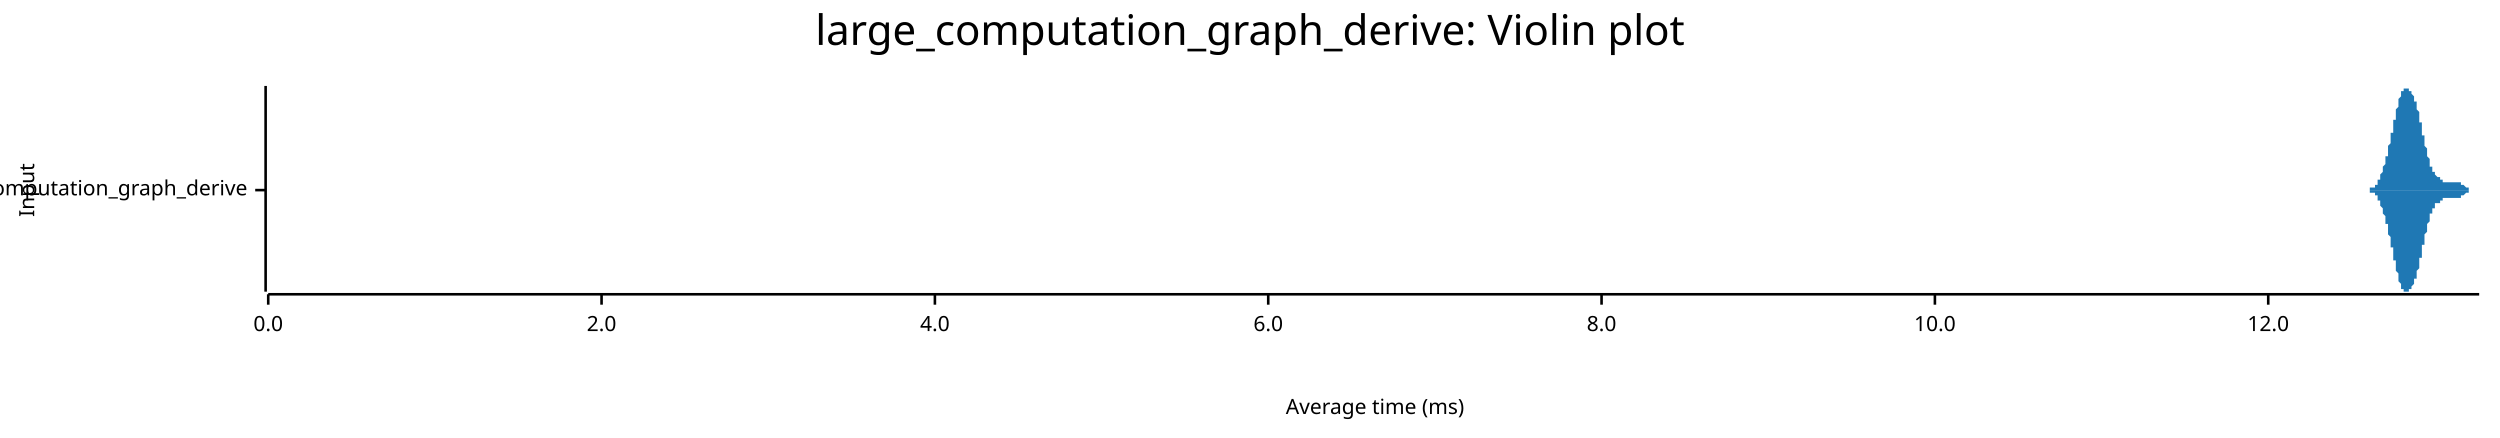
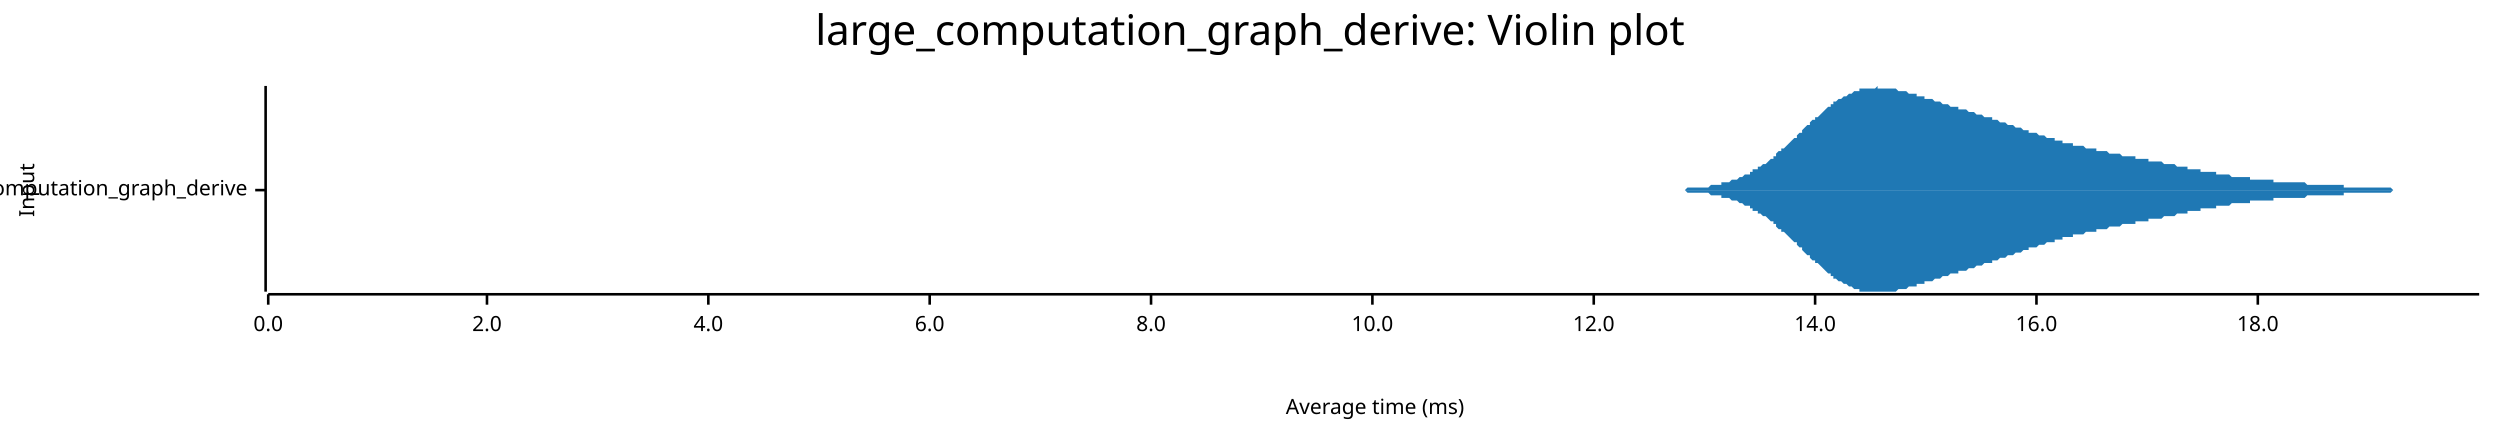
<svg xmlns="http://www.w3.org/2000/svg" width="960" height="168" viewBox="0 0 960 168">
  <text x="480" y="5" dy="0.76em" text-anchor="middle" font-family="sans-serif" font-size="16.129" opacity="1" fill="#000000">
large_computation_graph_derive: Violin plot
</text>
  <text x="7" y="73" dy="0.76em" text-anchor="middle" font-family="sans-serif" font-size="8.065" opacity="1" fill="#000000" transform="rotate(270, 7, 73)">
Input
</text>
  <text x="528" y="161" dy="-0.5ex" text-anchor="middle" font-family="sans-serif" font-size="8.065" opacity="1" fill="#000000">
Average time (ms)
</text>
  <polyline fill="none" opacity="1" stroke="#000000" stroke-width="1" points="102,33 102,112 " />
  <text x="95" y="73" dy="0.5ex" text-anchor="end" font-family="sans-serif" font-size="8.065" opacity="1" fill="#000000">
large_computation_graph_derive
</text>
  <polyline fill="none" opacity="1" stroke="#000000" stroke-width="1" points="98,73 102,73 " />
  <polyline fill="none" opacity="1" stroke="#000000" stroke-width="1" points="103,113 952,113 " />
  <text x="103" y="121" dy="0.76em" text-anchor="middle" font-family="sans-serif" font-size="8.065" opacity="1" fill="#000000">
0.0
</text>
  <polyline fill="none" opacity="1" stroke="#000000" stroke-width="1" points="103,113 103,117 " />
-   <text x="231" y="121" dy="0.76em" text-anchor="middle" font-family="sans-serif" font-size="8.065" opacity="1" fill="#000000">
+   <text x="187" y="121" dy="0.76em" text-anchor="middle" font-family="sans-serif" font-size="8.065" opacity="1" fill="#000000">
2.0
</text>
-   <polyline fill="none" opacity="1" stroke="#000000" stroke-width="1" points="231,113 231,117 " />
-   <text x="359" y="121" dy="0.76em" text-anchor="middle" font-family="sans-serif" font-size="8.065" opacity="1" fill="#000000">
+   <polyline fill="none" opacity="1" stroke="#000000" stroke-width="1" points="187,113 187,117 " />
+   <text x="272" y="121" dy="0.76em" text-anchor="middle" font-family="sans-serif" font-size="8.065" opacity="1" fill="#000000">
4.0
</text>
-   <polyline fill="none" opacity="1" stroke="#000000" stroke-width="1" points="359,113 359,117 " />
-   <text x="487" y="121" dy="0.76em" text-anchor="middle" font-family="sans-serif" font-size="8.065" opacity="1" fill="#000000">
+   <polyline fill="none" opacity="1" stroke="#000000" stroke-width="1" points="272,113 272,117 " />
+   <text x="357" y="121" dy="0.76em" text-anchor="middle" font-family="sans-serif" font-size="8.065" opacity="1" fill="#000000">
6.0
</text>
-   <polyline fill="none" opacity="1" stroke="#000000" stroke-width="1" points="487,113 487,117 " />
-   <text x="615" y="121" dy="0.76em" text-anchor="middle" font-family="sans-serif" font-size="8.065" opacity="1" fill="#000000">
+   <polyline fill="none" opacity="1" stroke="#000000" stroke-width="1" points="357,113 357,117 " />
+   <text x="442" y="121" dy="0.76em" text-anchor="middle" font-family="sans-serif" font-size="8.065" opacity="1" fill="#000000">
8.0
</text>
-   <polyline fill="none" opacity="1" stroke="#000000" stroke-width="1" points="615,113 615,117 " />
-   <text x="743" y="121" dy="0.76em" text-anchor="middle" font-family="sans-serif" font-size="8.065" opacity="1" fill="#000000">
+   <polyline fill="none" opacity="1" stroke="#000000" stroke-width="1" points="442,113 442,117 " />
+   <text x="527" y="121" dy="0.76em" text-anchor="middle" font-family="sans-serif" font-size="8.065" opacity="1" fill="#000000">
10.0
</text>
-   <polyline fill="none" opacity="1" stroke="#000000" stroke-width="1" points="743,113 743,117 " />
-   <text x="871" y="121" dy="0.76em" text-anchor="middle" font-family="sans-serif" font-size="8.065" opacity="1" fill="#000000">
+   <polyline fill="none" opacity="1" stroke="#000000" stroke-width="1" points="527,113 527,117 " />
+   <text x="612" y="121" dy="0.76em" text-anchor="middle" font-family="sans-serif" font-size="8.065" opacity="1" fill="#000000">
12.0
</text>
-   <polyline fill="none" opacity="1" stroke="#000000" stroke-width="1" points="871,113 871,117 " />
-   <polygon opacity="1" fill="#1F78B4" points="907,73 907,73 907,73 907,73 907,73 907,73 907,73 908,73 908,73 908,73 908,73 908,73 908,73 908,73 908,73 908,73 908,73 908,73 908,73 909,73 909,73 909,73 909,73 909,73 909,73 909,73 909,73 909,73 909,73 909,73 910,73 910,73 910,73 910,73 910,73 910,73 910,73 910,73 910,73 910,72 910,72 911,72 911,72 911,72 911,72 911,72 911,72 911,72 911,72 911,72 911,72 911,72 912,72 912,72 912,72 912,72 912,71 912,71 912,71 912,71 912,71 912,71 912,71 913,71 913,71 913,70 913,70 913,70 913,70 913,70 913,70 913,70 913,69 913,69 913,69 914,69 914,69 914,68 914,68 914,68 914,68 914,68 914,67 914,67 914,67 914,67 915,66 915,66 915,66 915,66 915,65 915,65 915,65 915,65 915,64 915,64 915,64 916,63 916,63 916,63 916,62 916,62 916,62 916,61 916,61 916,61 916,60 916,60 917,60 917,59 917,59 917,59 917,58 917,58 917,57 917,57 917,57 917,56 917,56 918,55 918,55 918,55 918,54 918,54 918,53 918,53 918,53 918,52 918,52 918,51 919,51 919,50 919,50 919,50 919,49 919,49 919,48 919,48 919,47 919,47 919,47 919,46 920,46 920,45 920,45 920,44 920,44 920,44 920,43 920,43 920,42 920,42 920,42 921,41 921,41 921,40 921,40 921,40 921,39 921,39 921,39 921,38 921,38 921,38 922,37 922,37 922,37 922,37 922,36 922,36 922,36 922,36 922,35 922,35 922,35 923,35 923,35 923,34 923,34 923,34 923,34 923,34 923,34 923,34 923,34 923,34 924,34 924,34 924,34 924,34 924,34 924,33 924,34 924,34 924,34 924,34 924,34 924,34 925,34 925,34 925,34 925,34 925,34 925,34 925,34 925,34 925,34 925,35 925,35 926,35 926,35 926,35 926,35 926,35 926,35 926,36 926,36 926,36 926,36 926,36 927,37 927,37 927,37 927,37 927,37 927,38 927,38 927,38 927,38 927,39 927,39 928,39 928,40 928,40 928,40 928,40 928,41 928,41 928,41 928,42 928,42 928,42 929,43 929,43 929,43 929,44 929,44 929,45 929,45 929,45 929,46 929,46 929,47 930,47 930,47 930,48 930,48 930,49 930,49 930,50 930,50 930,50 930,51 930,51 930,52 931,52 931,53 931,53 931,53 931,54 931,54 931,55 931,55 931,56 931,56 931,56 932,57 932,57 932,58 932,58 932,58 932,59 932,59 932,59 932,60 932,60 932,60 933,61 933,61 933,61 933,62 933,62 933,62 933,63 933,63 933,63 933,63 933,64 934,64 934,64 934,64 934,65 934,65 934,65 934,65 934,65 934,66 934,66 934,66 935,66 935,66 935,66 935,67 935,67 935,67 935,67 935,67 935,67 935,67 935,67 935,67 936,68 936,68 936,68 936,68 936,68 936,68 936,68 936,68 936,68 936,68 936,68 937,68 937,69 937,69 937,69 937,69 937,69 937,69 937,69 937,69 937,69 937,69 938,69 938,69 938,69 938,69 938,69 938,69 938,69 938,69 938,69 938,69 938,70 939,70 939,70 939,70 939,70 939,70 939,70 939,70 939,70 939,70 939,70 939,70 940,70 940,70 940,70 940,70 940,70 940,70 940,70 940,70 940,70 940,70 940,70 941,70 941,70 941,70 941,70 941,70 941,70 941,70 941,70 941,70 941,70 941,70 941,70 942,70 942,70 942,70 942,70 942,70 942,70 942,70 942,70 942,70 942,70 942,70 943,70 943,70 943,70 943,70 943,70 943,70 943,70 943,70 943,70 943,70 943,70 944,70 944,70 944,70 944,70 944,70 944,70 944,70 944,70 944,70 944,70 944,70 945,70 945,70 945,70 945,70 945,70 945,70 945,71 945,71 945,71 945,71 945,71 946,71 946,71 946,71 946,71 946,71 946,71 946,71 946,71 946,71 946,71 946,71 946,71 947,72 947,72 947,72 947,72 947,72 947,72 947,72 947,72 947,72 947,72 947,72 948,72 948,72 948,72 948,72 948,72 948,72 948,72 948,72 948,72 948,73 948,73 949,73 949,73 949,73 949,73 949,73 949,73 949,73 949,73 949,73 949,73 949,73 950,73 950,73 950,73 950,73 950,73 950,73 950,73 950,73 950,73 950,73 950,73 951,73 951,73 951,73 951,73 951,73 951,73 951,73 951,73 951,73 951,73 951,73 952,73 952,73 907,73 " />
-   <polygon opacity="1" fill="#1F78B4" points="907,73 907,73 907,73 907,73 907,73 907,73 907,73 908,73 908,73 908,73 908,73 908,73 908,73 908,73 908,73 908,73 908,73 908,73 908,73 909,73 909,73 909,73 909,73 909,73 909,73 909,73 909,73 909,73 909,73 909,73 910,73 910,73 910,73 910,73 910,73 910,73 910,73 910,73 910,73 910,73 910,74 911,74 911,74 911,74 911,74 911,74 911,74 911,74 911,74 911,74 911,74 911,74 912,74 912,74 912,74 912,74 912,75 912,75 912,75 912,75 912,75 912,75 912,75 913,75 913,75 913,76 913,76 913,76 913,76 913,76 913,76 913,76 913,77 913,77 913,77 914,77 914,77 914,78 914,78 914,78 914,78 914,78 914,79 914,79 914,79 914,79 915,80 915,80 915,80 915,80 915,81 915,81 915,81 915,81 915,82 915,82 915,82 916,83 916,83 916,83 916,84 916,84 916,84 916,85 916,85 916,85 916,86 916,86 917,86 917,87 917,87 917,87 917,88 917,88 917,89 917,89 917,89 917,90 917,90 918,91 918,91 918,91 918,92 918,92 918,93 918,93 918,93 918,94 918,94 918,95 919,95 919,96 919,96 919,96 919,97 919,97 919,98 919,98 919,99 919,99 919,99 919,100 920,100 920,101 920,101 920,102 920,102 920,102 920,103 920,103 920,104 920,104 920,104 921,105 921,105 921,106 921,106 921,106 921,107 921,107 921,107 921,108 921,108 921,108 922,109 922,109 922,109 922,109 922,110 922,110 922,110 922,110 922,111 922,111 922,111 923,111 923,111 923,112 923,112 923,112 923,112 923,112 923,112 923,112 923,112 923,112 924,112 924,112 924,112 924,112 924,112 924,112 924,112 924,112 924,112 924,112 924,112 924,112 925,112 925,112 925,112 925,112 925,112 925,112 925,112 925,112 925,112 925,111 925,111 926,111 926,111 926,111 926,111 926,111 926,111 926,110 926,110 926,110 926,110 926,110 927,109 927,109 927,109 927,109 927,109 927,108 927,108 927,108 927,108 927,107 927,107 928,107 928,106 928,106 928,106 928,106 928,105 928,105 928,105 928,104 928,104 928,104 929,103 929,103 929,103 929,102 929,102 929,101 929,101 929,101 929,100 929,100 929,99 930,99 930,99 930,98 930,98 930,97 930,97 930,96 930,96 930,96 930,95 930,95 930,94 931,94 931,93 931,93 931,93 931,92 931,92 931,91 931,91 931,90 931,90 931,90 932,89 932,89 932,88 932,88 932,88 932,87 932,87 932,87 932,86 932,86 932,86 933,85 933,85 933,85 933,84 933,84 933,84 933,83 933,83 933,83 933,83 933,82 934,82 934,82 934,82 934,81 934,81 934,81 934,81 934,81 934,80 934,80 934,80 935,80 935,80 935,80 935,79 935,79 935,79 935,79 935,79 935,79 935,79 935,79 935,78 936,78 936,78 936,78 936,78 936,78 936,78 936,78 936,78 936,78 936,78 936,78 937,78 937,77 937,77 937,77 937,77 937,77 937,77 937,77 937,77 937,77 937,77 938,77 938,77 938,77 938,77 938,77 938,77 938,77 938,77 938,77 938,77 938,76 939,76 939,76 939,76 939,76 939,76 939,76 939,76 939,76 939,76 939,76 939,76 940,76 940,76 940,76 940,76 940,76 940,76 940,76 940,76 940,76 940,76 940,76 941,76 941,76 941,76 941,76 941,76 941,76 941,76 941,76 941,76 941,76 941,76 941,76 942,76 942,76 942,76 942,76 942,76 942,76 942,76 942,76 942,76 942,76 942,76 943,76 943,76 943,76 943,76 943,76 943,76 943,76 943,76 943,76 943,76 943,76 944,76 944,76 944,76 944,76 944,76 944,76 944,76 944,76 944,76 944,76 944,76 945,76 945,76 945,76 945,76 945,76 945,76 945,75 945,75 945,75 945,75 945,75 946,75 946,75 946,75 946,75 946,75 946,75 946,75 946,75 946,75 946,75 946,75 946,75 947,74 947,74 947,74 947,74 947,74 947,74 947,74 947,74 947,74 947,74 947,74 948,74 948,74 948,74 948,74 948,74 948,74 948,74 948,74 948,74 948,73 948,73 949,73 949,73 949,73 949,73 949,73 949,73 949,73 949,73 949,73 949,73 949,73 950,73 950,73 950,73 950,73 950,73 950,73 950,73 950,73 950,73 950,73 950,73 951,73 951,73 951,73 951,73 951,73 951,73 951,73 951,73 951,73 951,73 951,73 952,73 952,73 907,73 " />
+   <polyline fill="none" opacity="1" stroke="#000000" stroke-width="1" points="612,113 612,117 " />
+   <text x="697" y="121" dy="0.76em" text-anchor="middle" font-family="sans-serif" font-size="8.065" opacity="1" fill="#000000">
+ 14.0
+ </text>
+   <polyline fill="none" opacity="1" stroke="#000000" stroke-width="1" points="697,113 697,117 " />
+   <text x="782" y="121" dy="0.76em" text-anchor="middle" font-family="sans-serif" font-size="8.065" opacity="1" fill="#000000">
+ 16.0
+ </text>
+   <polyline fill="none" opacity="1" stroke="#000000" stroke-width="1" points="782,113 782,117 " />
+   <text x="867" y="121" dy="0.76em" text-anchor="middle" font-family="sans-serif" font-size="8.065" opacity="1" fill="#000000">
+ 18.0
+ </text>
+   <polyline fill="none" opacity="1" stroke="#000000" stroke-width="1" points="867,113 867,117 " />
+   <polygon opacity="1" fill="#1F78B4" points="629,73 629,73 630,73 631,73 631,73 632,73 633,73 633,73 634,73 635,73 635,73 636,73 637,73 637,73 638,73 639,73 639,73 640,73 640,73 641,73 642,73 642,73 643,73 644,73 644,73 645,73 646,73 646,73 647,73 648,72 648,72 649,72 650,72 650,72 651,72 651,72 652,72 653,72 653,72 654,72 655,72 655,72 656,72 657,71 657,71 658,71 659,71 659,71 660,71 661,71 661,70 662,70 662,70 663,70 664,70 664,70 665,69 666,69 666,69 667,69 668,68 668,68 669,68 670,67 670,67 671,67 672,67 672,66 673,66 673,65 674,65 675,65 675,64 676,64 677,63 677,63 678,63 679,62 679,62 680,61 681,61 681,60 682,60 682,59 683,58 684,58 684,57 685,57 686,56 686,56 687,55 688,54 688,54 689,53 690,53 690,52 691,51 692,51 692,50 693,49 693,49 694,48 695,48 695,47 696,46 697,46 697,45 698,45 699,44 699,44 700,43 701,42 701,42 702,41 703,41 703,40 704,40 704,39 705,39 706,38 706,38 707,38 708,37 708,37 709,37 710,36 710,36 711,36 712,35 712,35 713,35 714,35 714,34 715,34 715,34 716,34 717,34 717,34 718,34 719,34 719,34 720,34 721,33 721,34 722,34 723,34 723,34 724,34 725,34 725,34 726,34 726,34 727,34 728,34 728,34 729,35 730,35 730,35 731,35 732,35 732,35 733,36 734,36 734,36 735,36 736,36 736,37 737,37 737,37 738,37 739,37 739,38 740,38 741,38 741,38 742,38 743,39 743,39 744,39 745,39 745,39 746,40 747,40 747,40 748,40 748,40 749,41 750,41 750,41 751,41 752,41 752,42 753,42 754,42 754,42 755,42 756,43 756,43 757,43 758,43 758,43 759,44 759,44 760,44 761,44 761,44 762,45 763,45 763,45 764,45 765,45 765,46 766,46 767,46 767,46 768,47 769,47 769,47 770,47 770,47 771,48 772,48 772,48 773,48 774,49 774,49 775,49 776,49 776,49 777,50 778,50 778,50 779,50 779,51 780,51 781,51 781,51 782,51 783,52 783,52 784,52 785,52 785,52 786,53 787,53 787,53 788,53 789,53 789,54 790,54 790,54 791,54 792,54 792,55 793,55 794,55 794,55 795,55 796,55 796,56 797,56 798,56 798,56 799,56 800,56 800,56 801,57 801,57 802,57 803,57 803,57 804,57 805,57 805,58 806,58 807,58 807,58 808,58 809,58 809,58 810,59 811,59 811,59 812,59 812,59 813,59 814,59 814,59 815,60 816,60 816,60 817,60 818,60 818,60 819,60 820,60 820,61 821,61 822,61 822,61 823,61 823,61 824,61 825,61 825,62 826,62 827,62 827,62 828,62 829,62 829,62 830,62 831,63 831,63 832,63 833,63 833,63 834,63 834,63 835,63 836,64 836,64 837,64 838,64 838,64 839,64 840,64 840,65 841,65 842,65 842,65 843,65 844,65 844,65 845,65 845,66 846,66 847,66 847,66 848,66 849,66 849,66 850,66 851,66 851,67 852,67 853,67 853,67 854,67 855,67 855,67 856,67 856,67 857,68 858,68 858,68 859,68 860,68 860,68 861,68 862,68 862,68 863,68 864,68 864,69 865,69 865,69 866,69 867,69 867,69 868,69 869,69 869,69 870,69 871,69 871,69 872,69 873,69 873,70 874,70 875,70 875,70 876,70 876,70 877,70 878,70 878,70 879,70 880,70 880,70 881,70 882,70 882,70 883,70 884,70 884,70 885,70 886,71 886,71 887,71 887,71 888,71 889,71 889,71 890,71 891,71 891,71 892,71 893,71 893,71 894,71 895,71 895,71 896,71 897,71 897,71 898,71 898,71 899,71 900,71 900,72 901,72 902,72 902,72 903,72 904,72 904,72 905,72 906,72 906,72 907,72 908,72 908,72 909,72 909,72 910,72 911,72 911,72 912,72 913,72 913,72 914,72 915,72 915,72 916,72 917,72 917,72 918,72 919,73 919,73 920,73 920,73 921,73 922,73 922,73 923,73 924,73 924,73 925,73 926,73 926,73 927,73 928,73 928,73 929,73 930,73 930,73 931,73 931,73 932,73 933,73 933,73 934,73 935,73 935,73 936,73 937,73 937,73 938,73 939,73 939,73 940,73 941,73 941,73 942,73 942,73 943,73 944,73 944,73 945,73 946,73 946,73 947,73 948,73 948,73 949,73 950,73 950,73 951,73 952,73 952,73 629,73 " />
+   <polygon opacity="1" fill="#1F78B4" points="629,73 629,73 630,73 631,73 631,73 632,73 633,73 633,73 634,73 635,73 635,73 636,73 637,73 637,73 638,73 639,73 639,73 640,73 640,73 641,73 642,73 642,73 643,73 644,73 644,73 645,73 646,73 646,73 647,73 648,74 648,74 649,74 650,74 650,74 651,74 651,74 652,74 653,74 653,74 654,74 655,74 655,74 656,74 657,75 657,75 658,75 659,75 659,75 660,75 661,75 661,76 662,76 662,76 663,76 664,76 664,76 665,77 666,77 666,77 667,77 668,78 668,78 669,78 670,79 670,79 671,79 672,79 672,80 673,80 673,81 674,81 675,81 675,82 676,82 677,83 677,83 678,83 679,84 679,84 680,85 681,85 681,86 682,86 682,87 683,88 684,88 684,89 685,89 686,90 686,90 687,91 688,92 688,92 689,93 690,93 690,94 691,95 692,95 692,96 693,97 693,97 694,98 695,98 695,99 696,100 697,100 697,101 698,101 699,102 699,102 700,103 701,104 701,104 702,105 703,105 703,106 704,106 704,107 705,107 706,108 706,108 707,108 708,109 708,109 709,109 710,110 710,110 711,110 712,111 712,111 713,111 714,111 714,112 715,112 715,112 716,112 717,112 717,112 718,112 719,112 719,112 720,112 721,112 721,112 722,112 723,112 723,112 724,112 725,112 725,112 726,112 726,112 727,112 728,112 728,112 729,111 730,111 730,111 731,111 732,111 732,111 733,110 734,110 734,110 735,110 736,110 736,109 737,109 737,109 738,109 739,109 739,108 740,108 741,108 741,108 742,108 743,107 743,107 744,107 745,107 745,107 746,106 747,106 747,106 748,106 748,106 749,105 750,105 750,105 751,105 752,105 752,104 753,104 754,104 754,104 755,104 756,103 756,103 757,103 758,103 758,103 759,102 759,102 760,102 761,102 761,102 762,101 763,101 763,101 764,101 765,101 765,100 766,100 767,100 767,100 768,99 769,99 769,99 770,99 770,99 771,98 772,98 772,98 773,98 774,97 774,97 775,97 776,97 776,97 777,96 778,96 778,96 779,96 779,95 780,95 781,95 781,95 782,95 783,94 783,94 784,94 785,94 785,94 786,93 787,93 787,93 788,93 789,93 789,92 790,92 790,92 791,92 792,92 792,91 793,91 794,91 794,91 795,91 796,91 796,90 797,90 798,90 798,90 799,90 800,90 800,90 801,89 801,89 802,89 803,89 803,89 804,89 805,89 805,88 806,88 807,88 807,88 808,88 809,88 809,88 810,87 811,87 811,87 812,87 812,87 813,87 814,87 814,87 815,86 816,86 816,86 817,86 818,86 818,86 819,86 820,86 820,85 821,85 822,85 822,85 823,85 823,85 824,85 825,85 825,84 826,84 827,84 827,84 828,84 829,84 829,84 830,84 831,83 831,83 832,83 833,83 833,83 834,83 834,83 835,83 836,82 836,82 837,82 838,82 838,82 839,82 840,82 840,81 841,81 842,81 842,81 843,81 844,81 844,81 845,81 845,80 846,80 847,80 847,80 848,80 849,80 849,80 850,80 851,80 851,79 852,79 853,79 853,79 854,79 855,79 855,79 856,79 856,79 857,78 858,78 858,78 859,78 860,78 860,78 861,78 862,78 862,78 863,78 864,78 864,77 865,77 865,77 866,77 867,77 867,77 868,77 869,77 869,77 870,77 871,77 871,77 872,77 873,77 873,76 874,76 875,76 875,76 876,76 876,76 877,76 878,76 878,76 879,76 880,76 880,76 881,76 882,76 882,76 883,76 884,76 884,76 885,76 886,75 886,75 887,75 887,75 888,75 889,75 889,75 890,75 891,75 891,75 892,75 893,75 893,75 894,75 895,75 895,75 896,75 897,75 897,75 898,75 898,75 899,75 900,75 900,74 901,74 902,74 902,74 903,74 904,74 904,74 905,74 906,74 906,74 907,74 908,74 908,74 909,74 909,74 910,74 911,74 911,74 912,74 913,74 913,74 914,74 915,74 915,74 916,74 917,74 917,74 918,74 919,73 919,73 920,73 920,73 921,73 922,73 922,73 923,73 924,73 924,73 925,73 926,73 926,73 927,73 928,73 928,73 929,73 930,73 930,73 931,73 931,73 932,73 933,73 933,73 934,73 935,73 935,73 936,73 937,73 937,73 938,73 939,73 939,73 940,73 941,73 941,73 942,73 942,73 943,73 944,73 944,73 945,73 946,73 946,73 947,73 948,73 948,73 949,73 950,73 950,73 951,73 952,73 952,73 629,73 " />
</svg>
